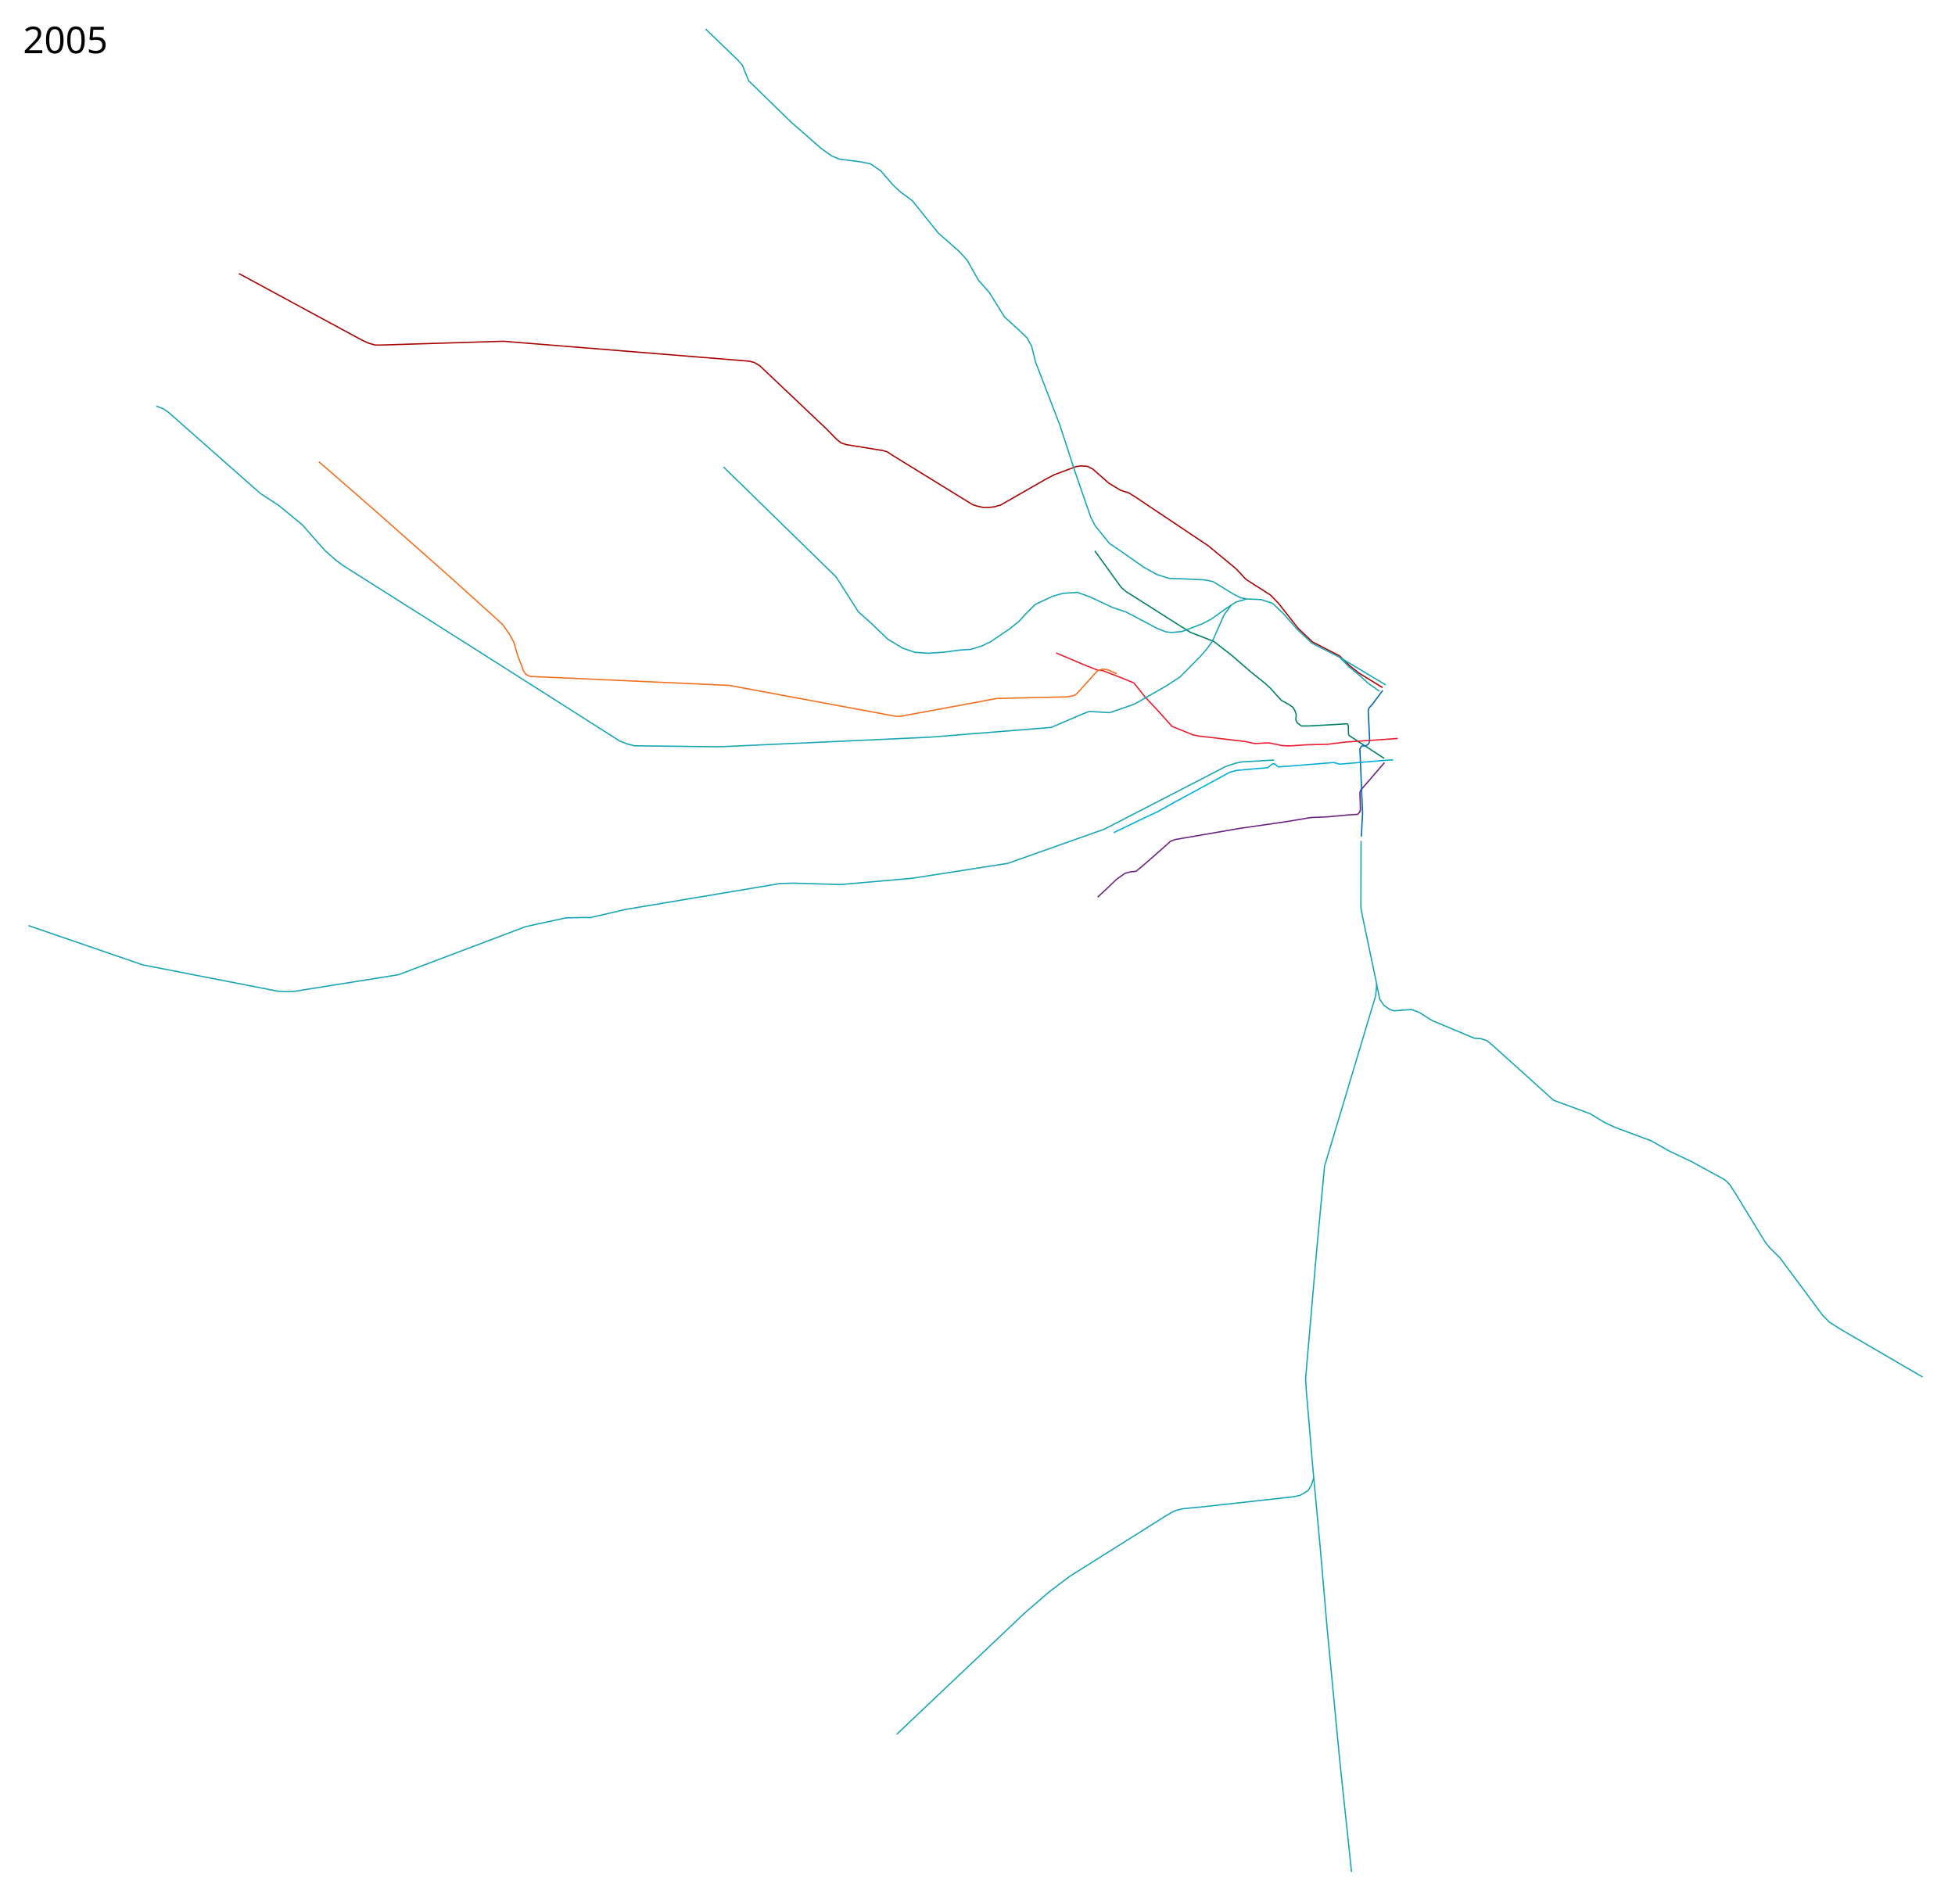
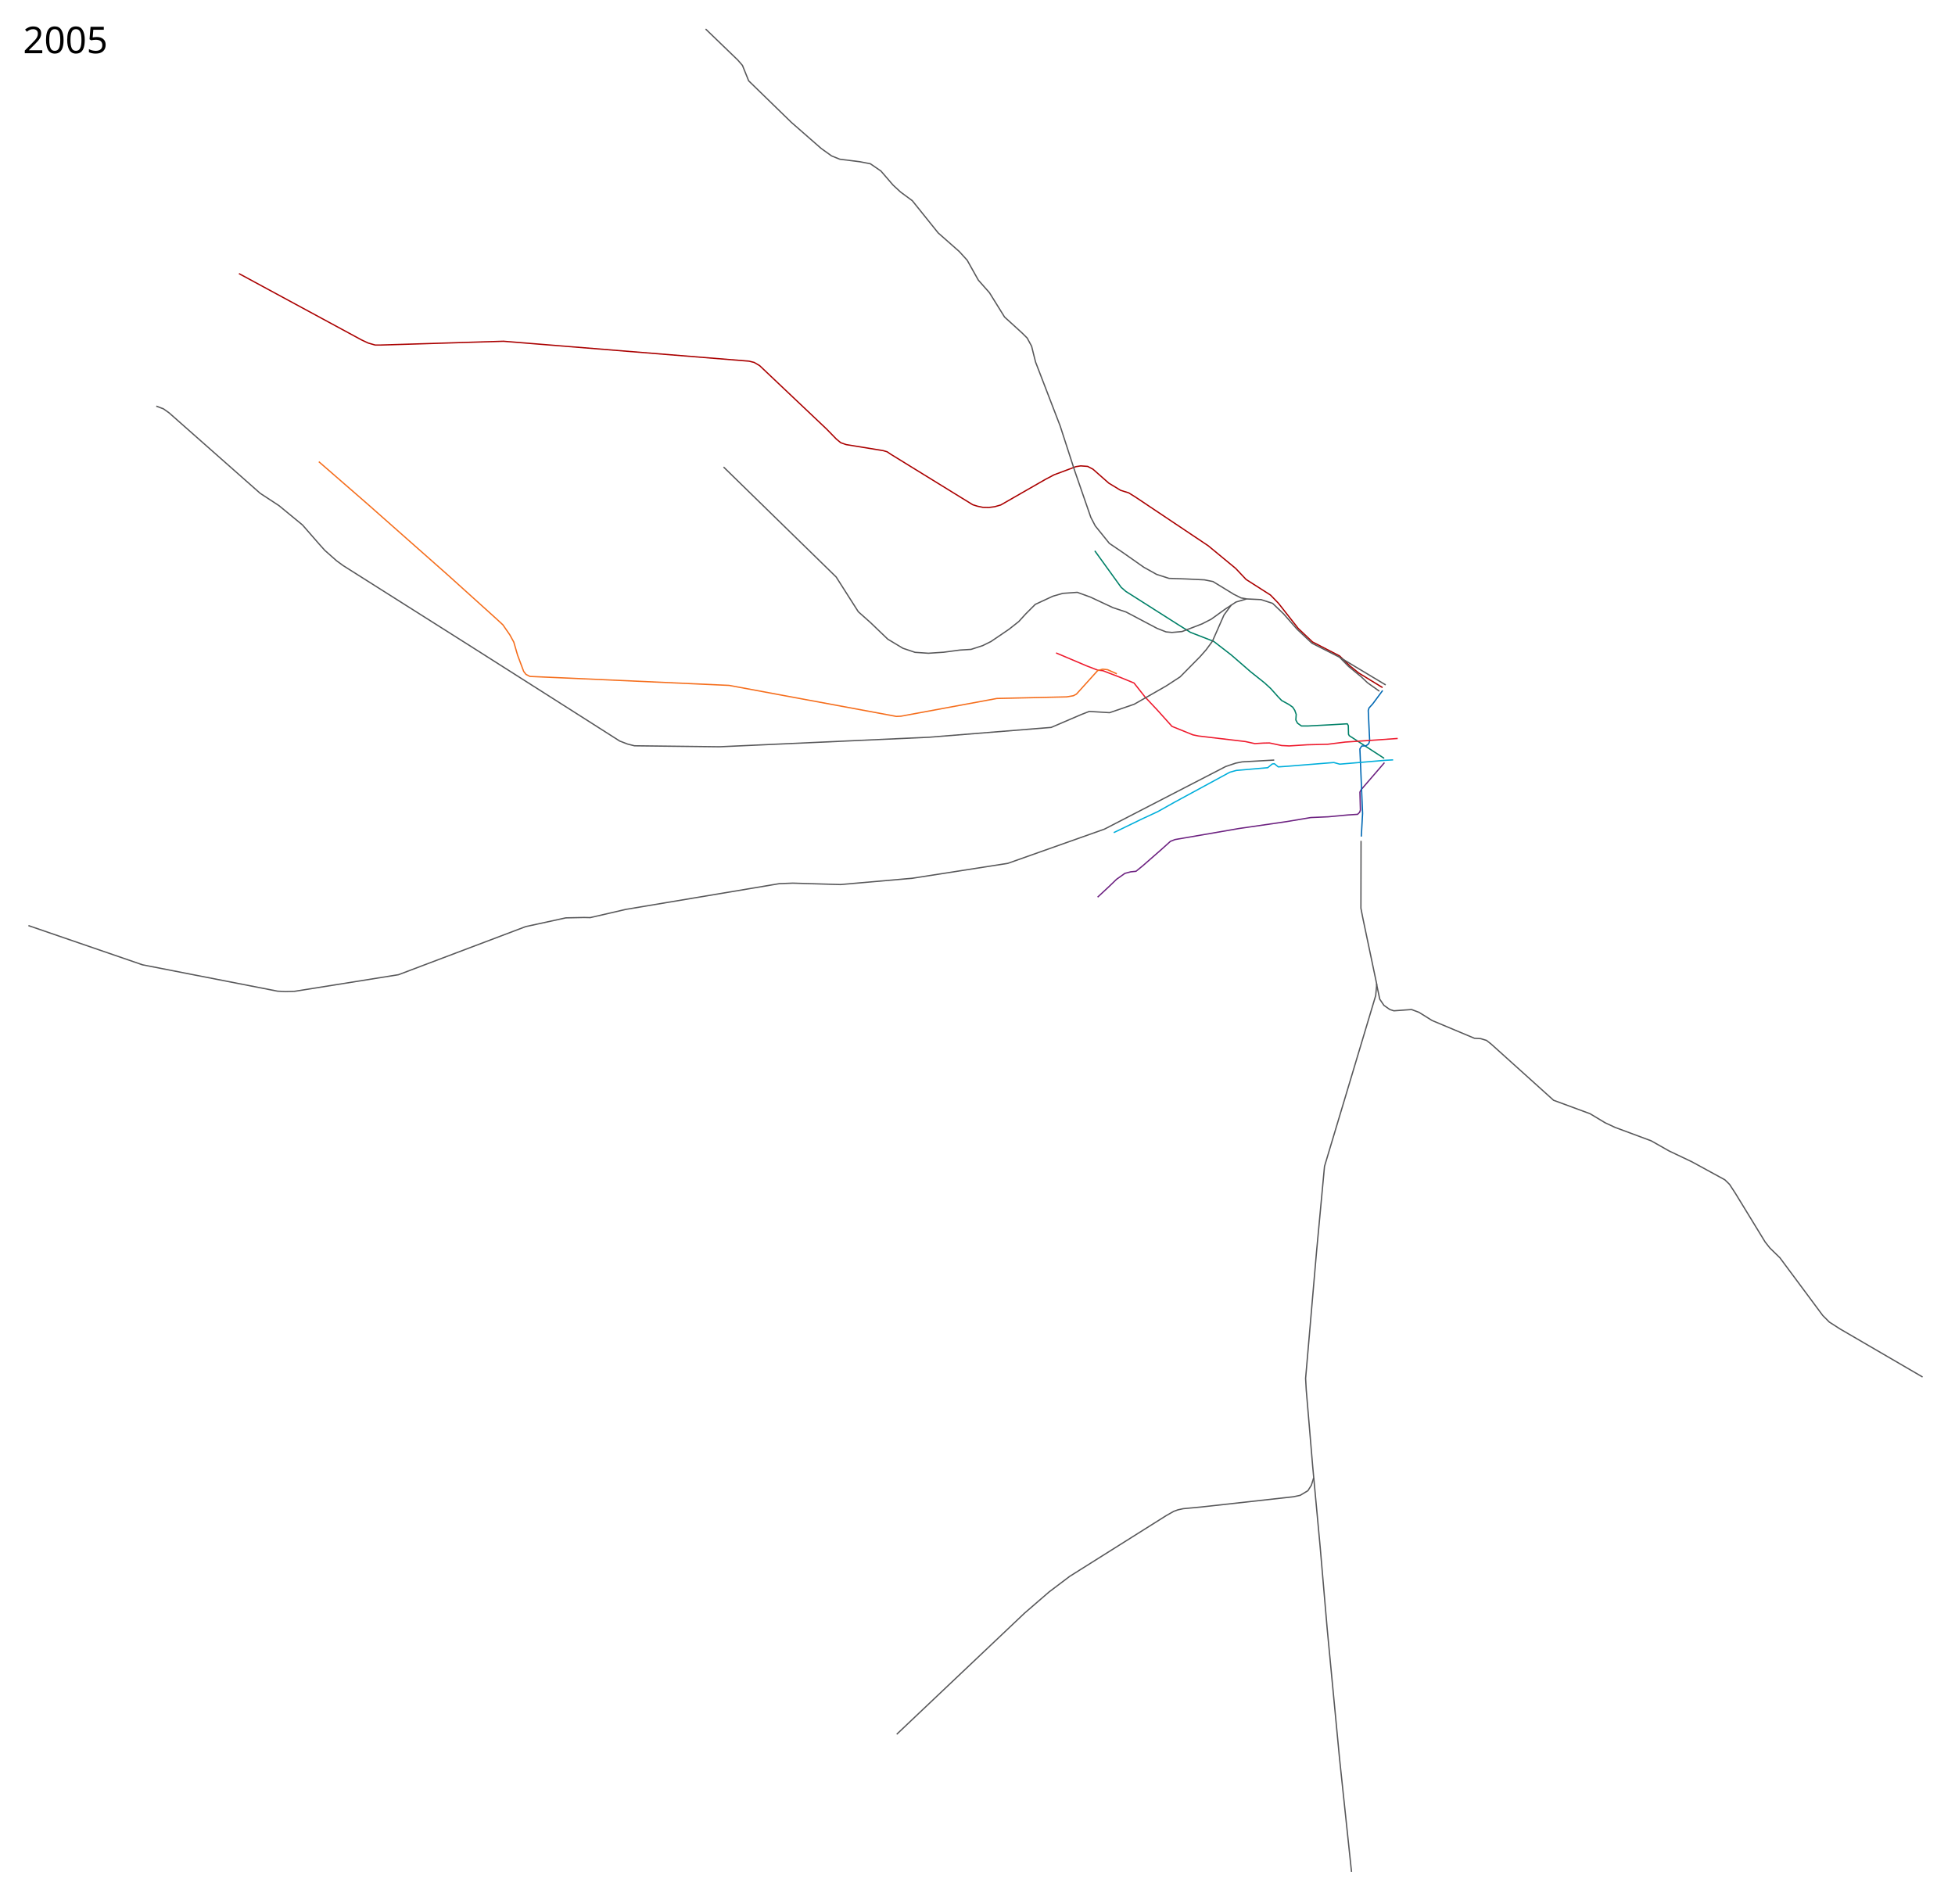
<svg xmlns="http://www.w3.org/2000/svg" height="7400" width="7600">
  <path d="M4267 3488l43-40 30.5-29.5 32.5-23 22.5-6 20.5-2 27-22 72-63 35-31.5 18-7 249-43 183-26.5 95.5-16 68.5-3 74.5-7 39-2.5 8-8 3-8.5-1.874-69.983 4.874-9.517 90.5-105" fill="none" stroke="#6d2281" stroke-width="5" stroke-linejoin="round" />
  <path d="M4256 2141.5l102.5 142 18.5 16 111 70.5 90.5 57.5 49.5 31 90 35 68 52.5 75.5 65.5 54.5 43.5 23.5 21.5 29.5 33 13.5 14 29 16 14 10 8 12.5 5.5 15.5-1.5 21.5 6.5 12.5 15.5 11h24.5l85.5-4.5 68-4 3.988 7.012.75 33.731 3.079 5.534 135.511 87.99" fill="none" stroke="#008067" stroke-width="5" stroke-linejoin="round" />
  <path d="M5375 2684.5l-38.5 52-14.5 16-3 10 5.5 117-3 10.5-4.5 5-7.5 4.5-16 1-7 11 10.5 251-5 90" fill="none" stroke="#0168b3" stroke-width="5" stroke-linejoin="round" />
  <path d="M5433.5 2871l-98.5 7-105.5 7-67.5 8.5-79.5 2-71 4.5-29-1.5-47.5-10-24 .5-33 2-36.5-8-182-21.5-22-4.5-81.5-33-57-63.5-47.5-50.5-43-54.5-53.5-22-40.5-15.5-27-10.5-20-2-44-17-118-50" fill="none" stroke="#ee1b2e" stroke-width="5" stroke-linejoin="round" />
  <path d="M5415.745 2954.27l-32.174 1.767-175.362 14.85-22.981-6.365-179.605 14.496-36.416 2.475-15.203-12.374-8.132 1.06-17.677 14.496-121.976 10.607-25.456 7.07-216.375 117.38-62.932 35.356-60.811 28.284-111.016 53.74" fill="none" stroke="#00aedb" stroke-width="5" stroke-linejoin="round" />
  <text style="line-height:125%;-inkscape-font-specification:Sans" y="206.961" x="89.453" font-weight="400" font-size="144px" font-family="Sans" letter-spacing="0" word-spacing="0">
    <tspan y="206.961" x="89.453">2005</tspan>
  </text>
  <path d="M4341.689 2619.65l-35.781-15.903-19.437-2.209-19.436 5.743-82.605 91.44-11.927 6.184-25.62 4.417-271.669 6.184-372.826 68.911-17.67.884-650.237-120.594-623.733-28.272-150.632-6.626-15.461-7.951-8.835-11.485-23.854-63.61-14.577-50.358-15.461-28.272-26.946-38.872-24.296-22.529-59.192-53.45-130.755-117.944-312.308-276.086-189.063-164.326" fill="none" stroke="#f56e1d" stroke-width="5" stroke-linejoin="round" />
-   <path d="M4786.136 2352.875l-27.93 38.184-44.902 101.823-24.395 33.234-23.334 26.517-77.782 78.842-54.8 35.709-123.744 70.71-95.813 32.881-78.843-4.95-31.82 12.375-116.319 49.85-474.822 38.185-814.94 37.123-330.22-3.89-26.87-6.717-30.405-11.667-174.302-111.016-398.808-253.498-502.4-317.844-25.102-18.385-45.962-40.659-21.213-23.688-65.407-74.953-91.57-75.307-72.833-47.73-354.26-312.894-21.92-15.557-27.931-10.606M5291 3269l-.5 262 7.5 38.5 54 257-4 44-121 404-78 260-31 332-42.5 492.5 2.5 45 25 296.5 29 312.5 27.5 320.5 48 504 46.5 440" fill="none" stroke="#19a5b5" stroke-width="5" stroke-linejoin="round" />
-   <path d="M5107 5745l-9 29-13.5 21.5-30 18-25.5 5.5-360 40-69.5 6.5-20.5 4.5-16.5 6-29 16.5-375 236-80 60.5-95.5 82.5-497 471" fill="none" stroke="#19a5b5" stroke-width="5" stroke-linejoin="round" />
+   <path d="M4786.136 2352.875l-27.93 38.184-44.902 101.823-24.395 33.234-23.334 26.517-77.782 78.842-54.8 35.709-123.744 70.71-95.813 32.881-78.843-4.95-31.82 12.375-116.319 49.85-474.822 38.185-814.94 37.123-330.22-3.89-26.87-6.717-30.405-11.667-174.302-111.016-398.808-253.498-502.4-317.844-25.102-18.385-45.962-40.659-21.213-23.688-65.407-74.953-91.57-75.307-72.833-47.73-354.26-312.894-21.92-15.557-27.931-10.606M5291 3269l-.5 262 7.5 38.5 54 257-4 44-121 404-78 260-31 332-42.5 492.5 2.5 45 25 296.5 29 312.5 27.5 320.5 48 504 46.5 440" fill="none" stroke="#58585a" stroke-width="5" stroke-linejoin="round" />
+   <path d="M5107 5745l-9 29-13.5 21.5-30 18-25.5 5.5-360 40-69.5 6.5-20.5 4.5-16.5 6-29 16.5-375 236-80 60.5-95.5 82.5-497 471" fill="none" stroke="#58585a" stroke-width="5" stroke-linejoin="round" />
  <text style="line-height:125%;-inkscape-font-specification:Sans" y="7297.961" x="89.453" font-weight="400" font-size="144px" font-family="Sans" letter-spacing="0" word-spacing="0" />
-   <path d="M5351.086 3824.934l12.738 59.772 16.168 24.007 23.027 16.168 15.678 4.9 68.591-4.9 28.906 10.778 50.954 31.846 164.618 69.081 24.497 1.47 22.537 6.86 18.618 14.697 242.029 218.022 142.081 52.423 57.813 34.786 38.705 18.127 141.101 52.424 69.081 39.194 88.679 42.135 128.363 70.06 18.128 17.639 23.027 35.275 115.625 189.116 18.128 23.027 39.194 38.215 166.579 224.39 25.477 25.477 41.154 26.457 321.398 187.156M110.5 3598.5L554 3751l525 102.5 31 1.5 35.5-1 403.5-64.5 494.5-187 156-34 71-1.5 24 .5 138.5-32 596.5-100 52.5-2 185.5 5.5 279-24.5 371.5-58 375.5-133L4765 2980l38.5-13 25.5-5 124.5-7" fill="none" stroke="#19a5b5" stroke-width="5" stroke-linejoin="round" />
+   <path d="M5351.086 3824.934l12.738 59.772 16.168 24.007 23.027 16.168 15.678 4.9 68.591-4.9 28.906 10.778 50.954 31.846 164.618 69.081 24.497 1.47 22.537 6.86 18.618 14.697 242.029 218.022 142.081 52.423 57.813 34.786 38.705 18.127 141.101 52.424 69.081 39.194 88.679 42.135 128.363 70.06 18.128 17.639 23.027 35.275 115.625 189.116 18.128 23.027 39.194 38.215 166.579 224.39 25.477 25.477 41.154 26.457 321.398 187.156M110.5 3598.5L554 3751l525 102.5 31 1.5 35.5-1 403.5-64.5 494.5-187 156-34 71-1.5 24 .5 138.5-32 596.5-100 52.5-2 185.5 5.5 279-24.5 371.5-58 375.5-133L4765 2980l38.5-13 25.5-5 124.5-7" fill="none" stroke="#58585a" stroke-width="5" stroke-linejoin="round" />
  <path d="M928.92 1063.652l476.218 257.707 25.967 12.248 27.436 7.839h21.067l477.688-14.698 954.886 77.41 19.598 4.9 21.067 12.248 260.646 246.928 38.215 39.195 16.658 13.718 21.068 7.349 144.04 23.517 15.189 4.41 13.718 9.308 318.949 196.464 18.617 5.88 21.068 4.41 23.027.489 22.537-2.94 24.007-6.859 173.437-99.457 33.316-17.637 85.249-31.846 18.617-2.94 26.947 1.96 20.577 10.778 61.732 54.383 46.054 27.927 31.356 9.798 27.436 17.148 281.714 188.626 106.806 88.188 40.175 42.625 95.048 60.752 30.866 31.846 76.92 97.987 55.494 52.52 105.317 54.39 41.226 39.84 32.912 26.33 92.845 56.815" fill="none" stroke="#a00" stroke-width="5" stroke-linejoin="round" />
-   <path d="M5362.318 2687.361l-46.266-33.027-25.07-23.641-48.416-39.723-35.14-35.814-107.414-54.577-56.827-53.433-53.468-60.734-42.406-40.64-45.058-14.577-56.1-2.65-41.082 11.926-42.407 27.83-53.892 38.873-35.338 18.111-31.806 12.369-46.382 17.67-39.315 3.533-22.97-2.209-34.897-13.694-120.594-63.61-51.684-17.228-86.58-40.64-51.242-18.552-56.542 3.975-38.431 11.044-68.47 31.805-37.105 37.106-26.946 29.596-37.99 30.038-70.236 47.708-32.247 15.902-45.057 14.578-43.29 2.65-63.169 8.393-59.193 3.976-52.125-3.534-47.266-15.902-58.75-35.34-66.703-64.051-47.708-42.407-86.138-135.172-437.762-427.602M5207.426 2555.156l179.33 107.66" fill="none" stroke="#19a5b5" stroke-width="5" stroke-linejoin="round" />
-   <path d="M4845.27 2328.103l-20.763-3.534-28.27-14.136-80.839-49.474-33.13-6.626-73.328-3.534-64.494-2.209-48.15-15.46-49.916-27.83-81.721-57.426-52.125-35.339-54.776-68.028-17.227-33.13-62.285-179.787-56.984-175.811-95.416-247.815-8.393-33.13-7.067-28.713-17.228-31.805-18.995-18.995-68.91-62.727-58.752-94.532-43.29-49.032-43.29-77.304-30.922-34.014-81.722-72.003-100.716-125.454-45.499-33.572-29.154-26.946-47.266-54.775-41.082-28.271-41.081-7.952-77.746-9.718-31.805-12.81-40.198-28.713-116.177-101.6-166.093-161.675-24.296-60.077-18.111-20.761-125.012-120.595" fill="none" stroke="#19a5b5" stroke-width="5" stroke-linejoin="round" />
+   <path d="M5362.318 2687.361l-46.266-33.027-25.07-23.641-48.416-39.723-35.14-35.814-107.414-54.577-56.827-53.433-53.468-60.734-42.406-40.64-45.058-14.577-56.1-2.65-41.082 11.926-42.407 27.83-53.892 38.873-35.338 18.111-31.806 12.369-46.382 17.67-39.315 3.533-22.97-2.209-34.897-13.694-120.594-63.61-51.684-17.228-86.58-40.64-51.242-18.552-56.542 3.975-38.431 11.044-68.47 31.805-37.105 37.106-26.946 29.596-37.99 30.038-70.236 47.708-32.247 15.902-45.057 14.578-43.29 2.65-63.169 8.393-59.193 3.976-52.125-3.534-47.266-15.902-58.75-35.34-66.703-64.051-47.708-42.407-86.138-135.172-437.762-427.602M5207.426 2555.156l179.33 107.66" fill="none" stroke="#58585a" stroke-width="5" stroke-linejoin="round" />
+   <path d="M4845.27 2328.103l-20.763-3.534-28.27-14.136-80.839-49.474-33.13-6.626-73.328-3.534-64.494-2.209-48.15-15.46-49.916-27.83-81.721-57.426-52.125-35.339-54.776-68.028-17.227-33.13-62.285-179.787-56.984-175.811-95.416-247.815-8.393-33.13-7.067-28.713-17.228-31.805-18.995-18.995-68.91-62.727-58.752-94.532-43.29-49.032-43.29-77.304-30.922-34.014-81.722-72.003-100.716-125.454-45.499-33.572-29.154-26.946-47.266-54.775-41.082-28.271-41.081-7.952-77.746-9.718-31.805-12.81-40.198-28.713-116.177-101.6-166.093-161.675-24.296-60.077-18.111-20.761-125.012-120.595" fill="none" stroke="#58585a" stroke-width="5" stroke-linejoin="round" />
</svg>
